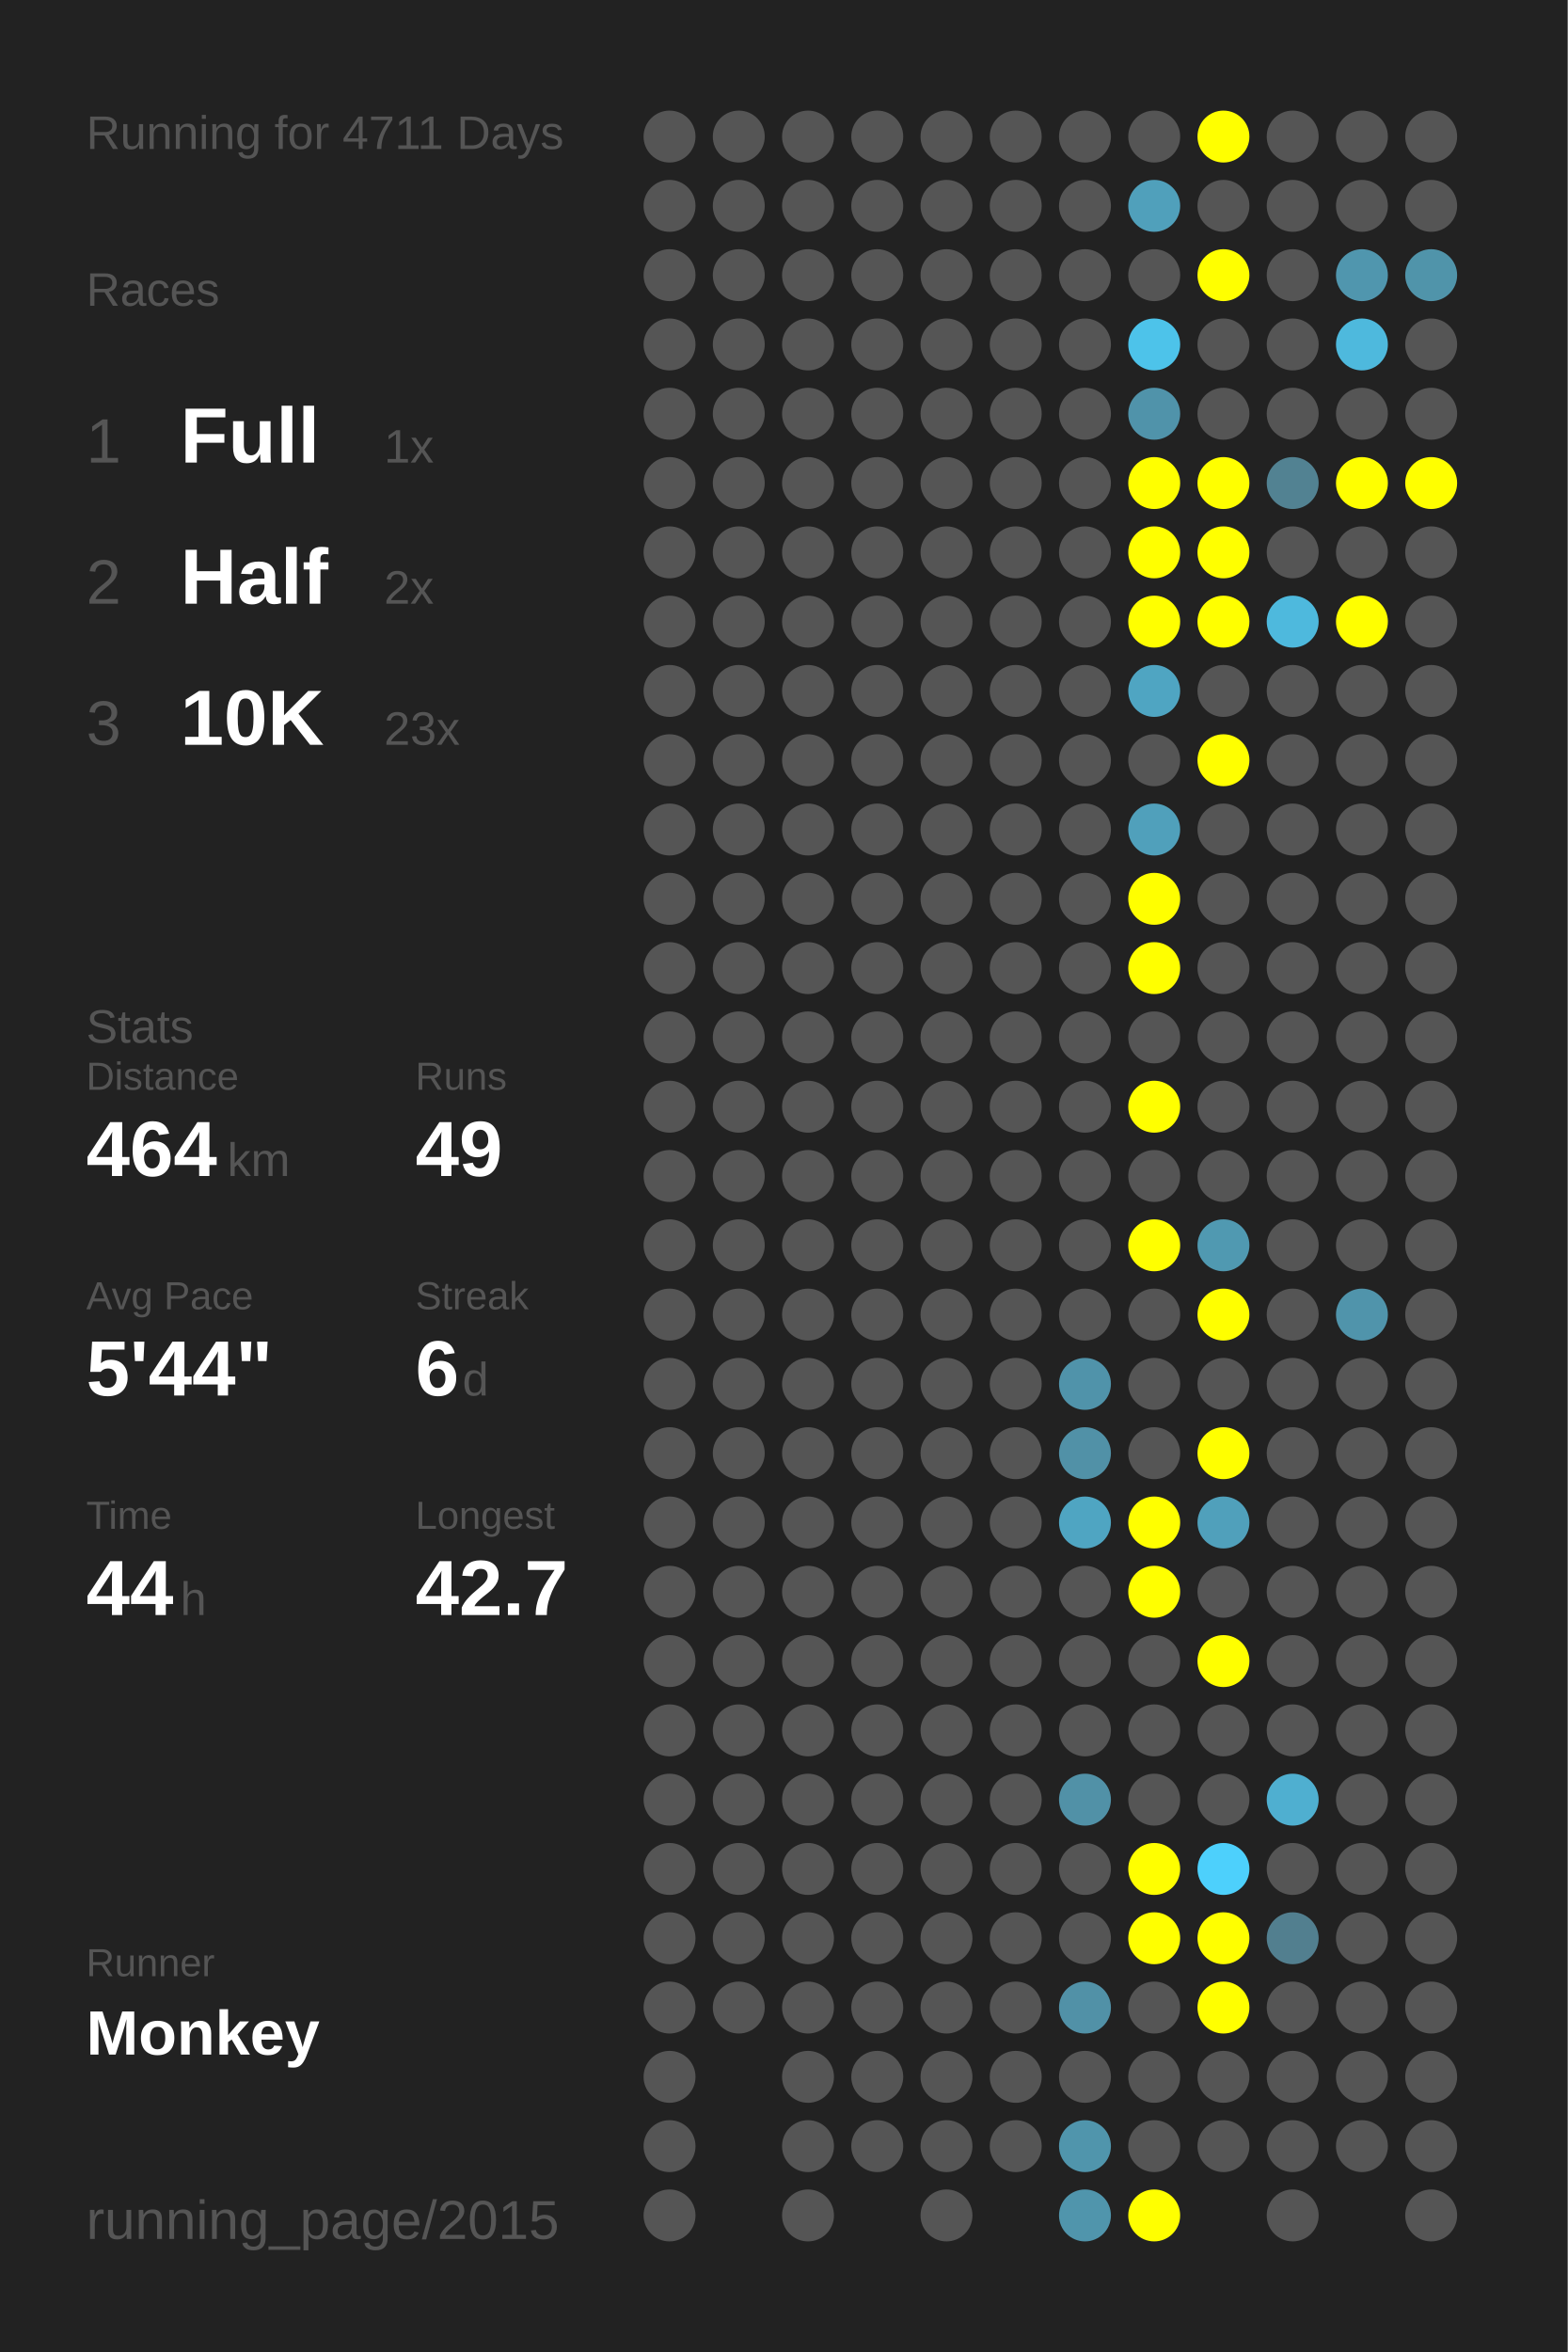
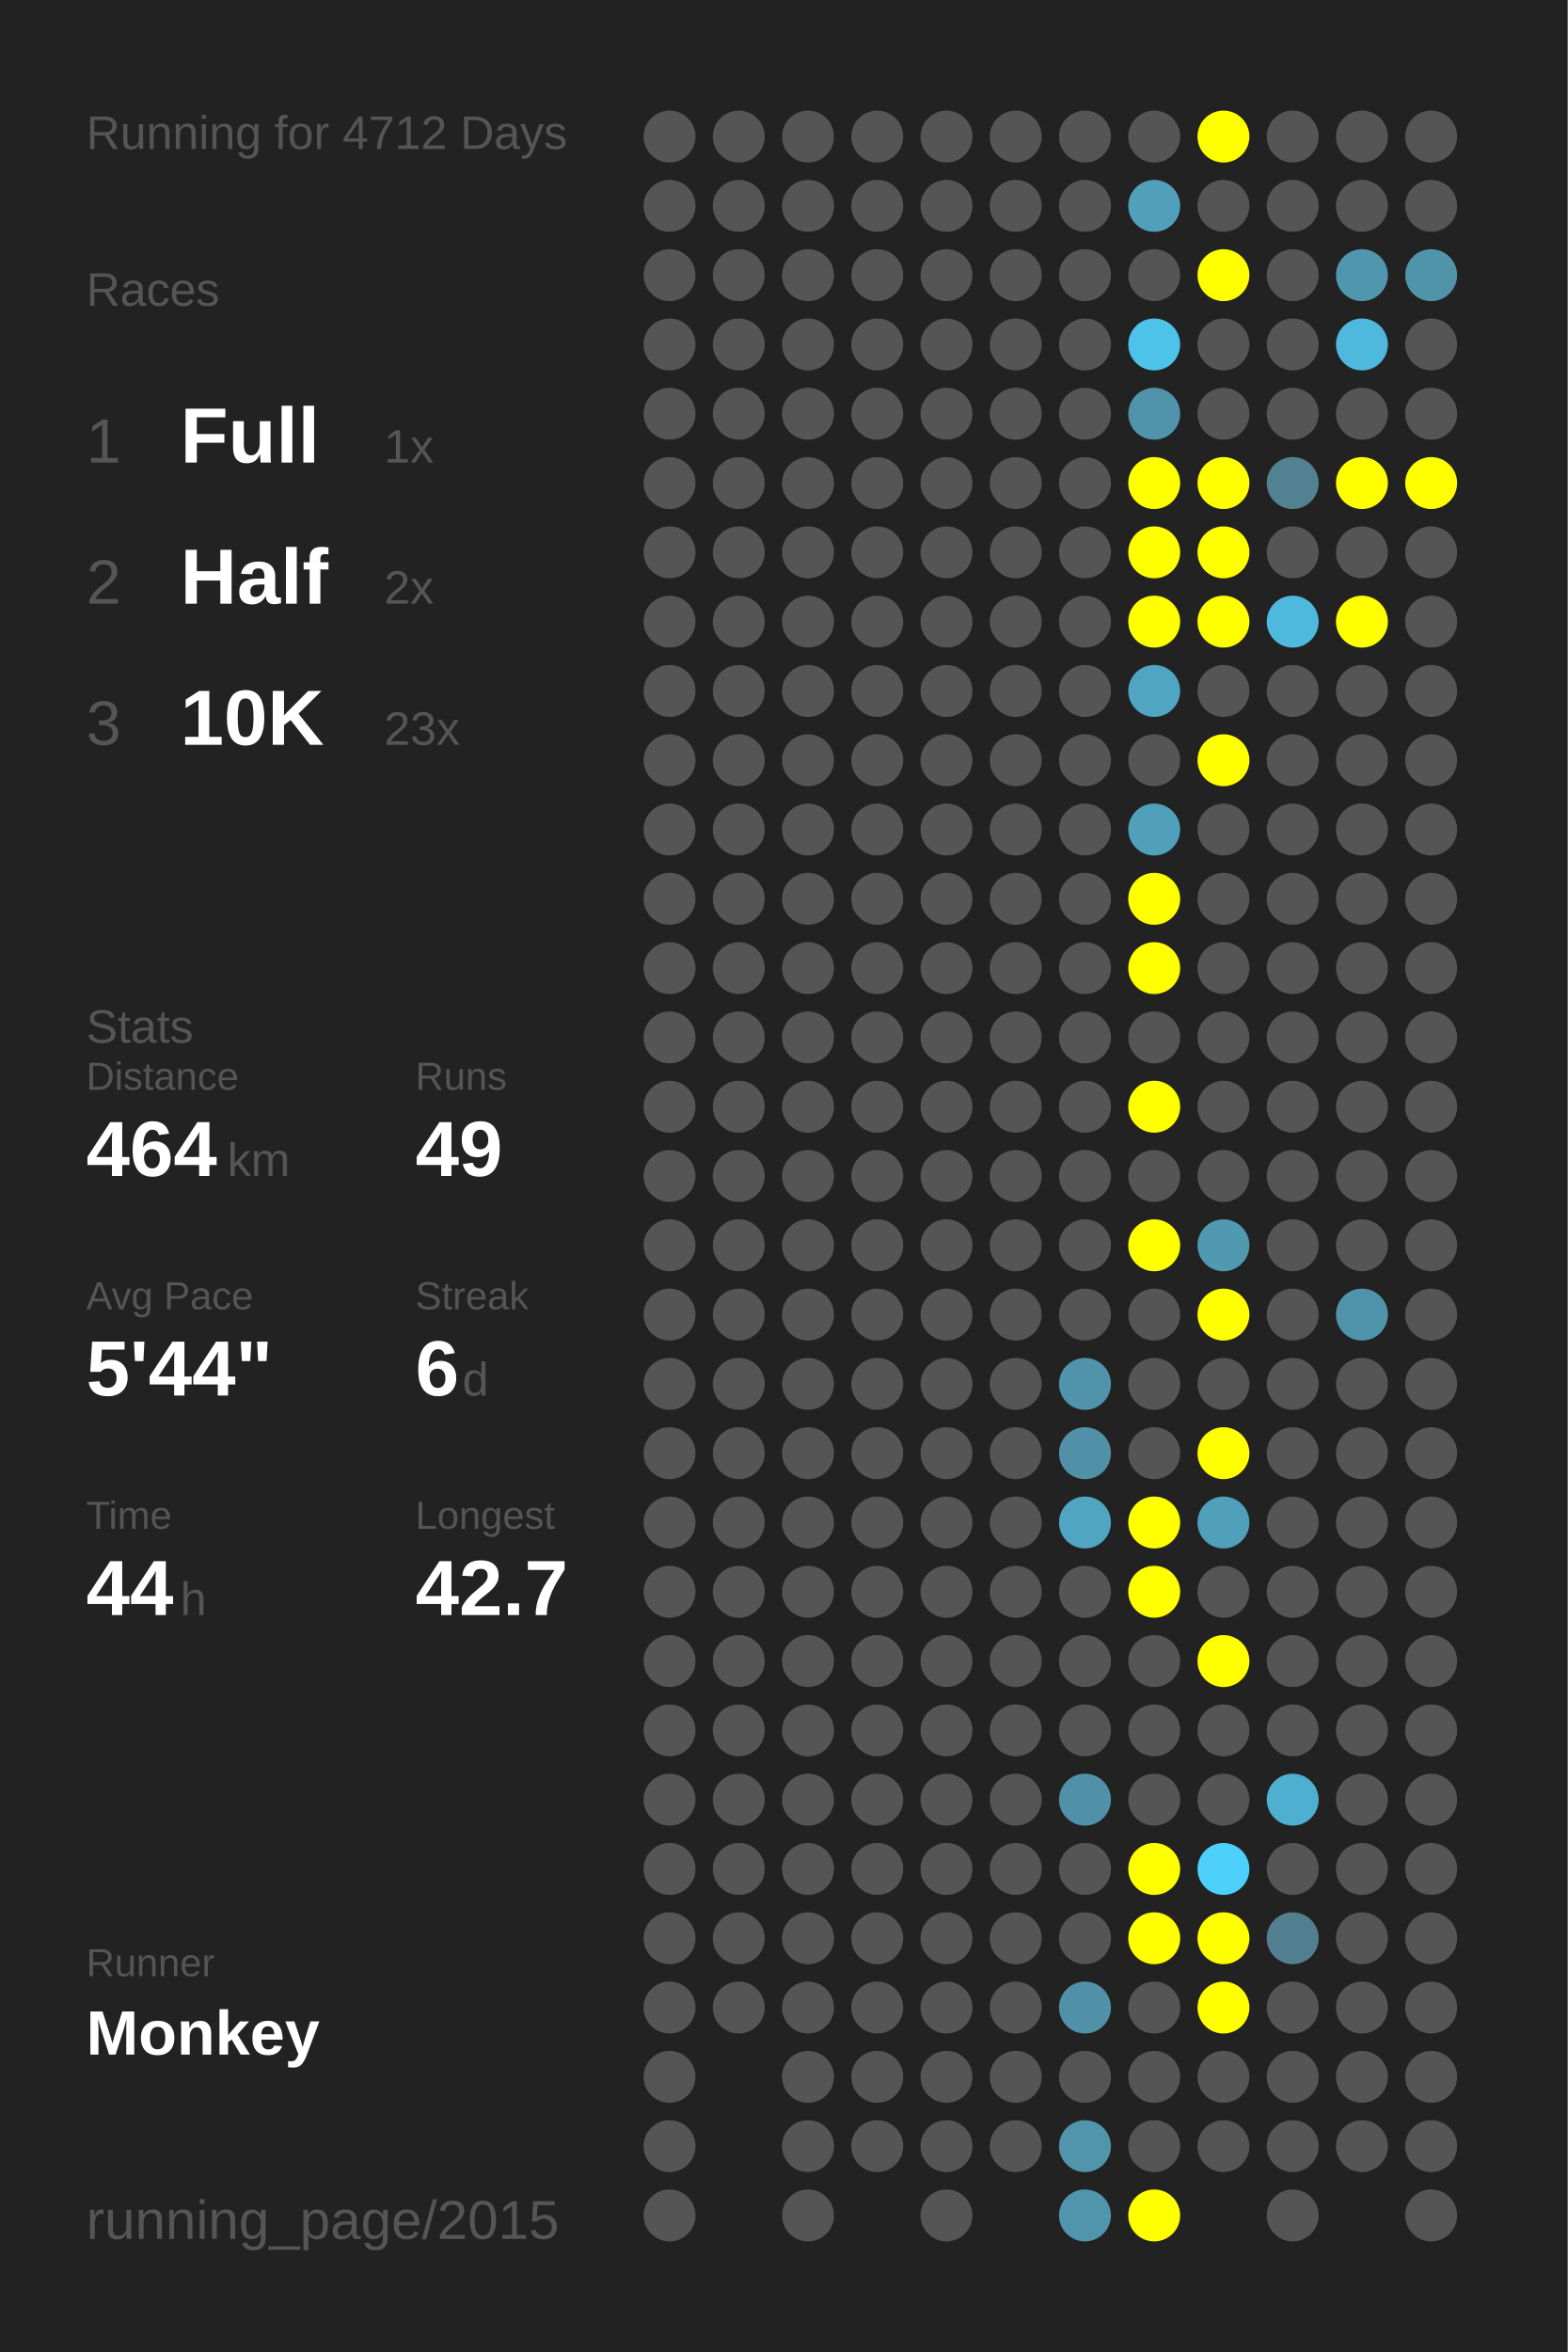
<svg xmlns="http://www.w3.org/2000/svg" baseProfile="full" height="300mm" version="1.1" viewBox="0,0,200,300" width="200mm">
  <defs />
  <rect fill="#222222" height="300" width="200" x="0" y="0" />
-   <text fill="#555555" style="font-size:6px; font-family:Arial;" x="11" y="19">Running for 4711 Days</text>
+   <text fill="#555555" style="font-size:6px; font-family:Arial;" x="11" y="19">Running for 4712 Days</text>
  <text fill="#555555" style="font-size:6px; font-family:Arial;" x="11" y="39">Races</text>
  <text fill="#555555" style="font-size:8px; font-family:Arial;" x="11" y="59">1</text>
  <text fill="#FFFFFF" style="font-size:10px; font-family:Arial; font-weight:bold;" x="23" y="59">Full</text>
  <text fill="#555555" style="font-size:6px; font-family:Arial;" x="49" y="59">1x</text>
  <text fill="#555555" style="font-size:8px; font-family:Arial;" x="11" y="77">2</text>
  <text fill="#FFFFFF" style="font-size:10px; font-family:Arial; font-weight:bold;" x="23" y="77">Half</text>
  <text fill="#555555" style="font-size:6px; font-family:Arial;" x="49" y="77">2x</text>
  <text fill="#555555" style="font-size:8px; font-family:Arial;" x="11" y="95">3</text>
  <text fill="#FFFFFF" style="font-size:10px; font-family:Arial; font-weight:bold;" x="23" y="95">10K</text>
  <text fill="#555555" style="font-size:6px; font-family:Arial;" x="49" y="95">23x</text>
  <text fill="#555555" style="font-size:6px; font-family:Arial;" x="11" y="133">Stats</text>
  <text fill="#555555" style="font-size:5px; font-family:Arial;" x="11" y="139">Distance</text>
  <text fill="#FFFFFF" style="font-size:10px; font-family:Arial; font-weight:bold;" x="11" y="150">464</text>
  <text fill="#555555" style="font-size:6px; font-family:Arial;" x="29" y="150">km</text>
  <text fill="#555555" style="font-size:5px; font-family:Arial;" x="53" y="139">Runs</text>
  <text fill="#FFFFFF" style="font-size:10px; font-family:Arial; font-weight:bold;" x="53" y="150">49</text>
  <text fill="#555555" style="font-size:5px; font-family:Arial;" x="11" y="167">Avg Pace</text>
  <text fill="#FFFFFF" style="font-size:10px; font-family:Arial; font-weight:bold;" x="11" y="178">5'44"</text>
  <text fill="#555555" style="font-size:5px; font-family:Arial;" x="53" y="167">Streak</text>
  <text fill="#FFFFFF" style="font-size:10px; font-family:Arial; font-weight:bold;" x="53" y="178">6</text>
  <text fill="#555555" style="font-size:6px; font-family:Arial;" x="59" y="178">d</text>
  <text fill="#555555" style="font-size:5px; font-family:Arial;" x="11" y="195">Time</text>
  <text fill="#FFFFFF" style="font-size:10px; font-family:Arial; font-weight:bold;" x="11" y="206">44</text>
  <text fill="#555555" style="font-size:6px; font-family:Arial;" x="23" y="206">h</text>
  <text fill="#555555" style="font-size:5px; font-family:Arial;" x="53" y="195">Longest</text>
  <text fill="#FFFFFF" style="font-size:10px; font-family:Arial; font-weight:bold;" x="53" y="206">42.7</text>
  <text fill="#555555" style="font-size:5px; font-family:Arial;" x="11" y="252.065">Runner</text>
  <text fill="#FFFFFF" style="font-size:8px; font-family:Arial; font-weight:bold;" x="11" y="262.065">Monkey</text>
  <text fill="#555555" style="font-size:7px; font-family:Arial;" x="11" y="285.581">running_page/2015</text>
  <circle cx="85.417" cy="17.419" fill="#555555" r="3.312" />
  <circle cx="85.417" cy="26.258" fill="#555555" r="3.312" />
  <circle cx="85.417" cy="35.097" fill="#555555" r="3.312" />
  <circle cx="85.417" cy="43.935" fill="#555555" r="3.312" />
  <circle cx="85.417" cy="52.774" fill="#555555" r="3.312" />
  <circle cx="85.417" cy="61.613" fill="#555555" r="3.312" />
  <circle cx="85.417" cy="70.452" fill="#555555" r="3.312" />
  <circle cx="85.417" cy="79.29" fill="#555555" r="3.312" />
  <circle cx="85.417" cy="88.129" fill="#555555" r="3.312" />
  <circle cx="85.417" cy="96.968" fill="#555555" r="3.312" />
  <circle cx="85.417" cy="105.806" fill="#555555" r="3.312" />
  <circle cx="85.417" cy="114.645" fill="#555555" r="3.312" />
  <circle cx="85.417" cy="123.484" fill="#555555" r="3.312" />
  <circle cx="85.417" cy="132.323" fill="#555555" r="3.312" />
  <circle cx="85.417" cy="141.161" fill="#555555" r="3.312" />
  <circle cx="85.417" cy="150" fill="#555555" r="3.312" />
  <circle cx="85.417" cy="158.839" fill="#555555" r="3.312" />
  <circle cx="85.417" cy="167.677" fill="#555555" r="3.312" />
  <circle cx="85.417" cy="176.516" fill="#555555" r="3.312" />
  <circle cx="85.417" cy="185.355" fill="#555555" r="3.312" />
  <circle cx="85.417" cy="194.194" fill="#555555" r="3.312" />
  <circle cx="85.417" cy="203.032" fill="#555555" r="3.312" />
  <circle cx="85.417" cy="211.871" fill="#555555" r="3.312" />
  <circle cx="85.417" cy="220.71" fill="#555555" r="3.312" />
  <circle cx="85.417" cy="229.548" fill="#555555" r="3.312" />
  <circle cx="85.417" cy="238.387" fill="#555555" r="3.312" />
  <circle cx="85.417" cy="247.226" fill="#555555" r="3.312" />
  <circle cx="85.417" cy="256.065" fill="#555555" r="3.312" />
  <circle cx="85.417" cy="264.903" fill="#555555" r="3.312" />
  <circle cx="85.417" cy="273.742" fill="#555555" r="3.312" />
  <circle cx="85.417" cy="282.581" fill="#555555" r="3.312" />
  <circle cx="94.25" cy="17.419" fill="#555555" r="3.312" />
  <circle cx="94.25" cy="26.258" fill="#555555" r="3.312" />
  <circle cx="94.25" cy="35.097" fill="#555555" r="3.312" />
  <circle cx="94.25" cy="43.935" fill="#555555" r="3.312" />
  <circle cx="94.25" cy="52.774" fill="#555555" r="3.312" />
  <circle cx="94.25" cy="61.613" fill="#555555" r="3.312" />
  <circle cx="94.25" cy="70.452" fill="#555555" r="3.312" />
  <circle cx="94.25" cy="79.29" fill="#555555" r="3.312" />
  <circle cx="94.25" cy="88.129" fill="#555555" r="3.312" />
  <circle cx="94.25" cy="96.968" fill="#555555" r="3.312" />
  <circle cx="94.25" cy="105.806" fill="#555555" r="3.312" />
  <circle cx="94.25" cy="114.645" fill="#555555" r="3.312" />
  <circle cx="94.25" cy="123.484" fill="#555555" r="3.312" />
  <circle cx="94.25" cy="132.323" fill="#555555" r="3.312" />
  <circle cx="94.25" cy="141.161" fill="#555555" r="3.312" />
  <circle cx="94.25" cy="150" fill="#555555" r="3.312" />
  <circle cx="94.25" cy="158.839" fill="#555555" r="3.312" />
  <circle cx="94.25" cy="167.677" fill="#555555" r="3.312" />
  <circle cx="94.25" cy="176.516" fill="#555555" r="3.312" />
  <circle cx="94.25" cy="185.355" fill="#555555" r="3.312" />
  <circle cx="94.25" cy="194.194" fill="#555555" r="3.312" />
  <circle cx="94.25" cy="203.032" fill="#555555" r="3.312" />
  <circle cx="94.25" cy="211.871" fill="#555555" r="3.312" />
  <circle cx="94.25" cy="220.71" fill="#555555" r="3.312" />
  <circle cx="94.25" cy="229.548" fill="#555555" r="3.312" />
  <circle cx="94.25" cy="238.387" fill="#555555" r="3.312" />
  <circle cx="94.25" cy="247.226" fill="#555555" r="3.312" />
  <circle cx="94.25" cy="256.065" fill="#555555" r="3.312" />
  <circle cx="103.083" cy="17.419" fill="#555555" r="3.312" />
  <circle cx="103.083" cy="26.258" fill="#555555" r="3.312" />
  <circle cx="103.083" cy="35.097" fill="#555555" r="3.312" />
  <circle cx="103.083" cy="43.935" fill="#555555" r="3.312" />
  <circle cx="103.083" cy="52.774" fill="#555555" r="3.312" />
  <circle cx="103.083" cy="61.613" fill="#555555" r="3.312" />
  <circle cx="103.083" cy="70.452" fill="#555555" r="3.312" />
  <circle cx="103.083" cy="79.29" fill="#555555" r="3.312" />
  <circle cx="103.083" cy="88.129" fill="#555555" r="3.312" />
  <circle cx="103.083" cy="96.968" fill="#555555" r="3.312" />
  <circle cx="103.083" cy="105.806" fill="#555555" r="3.312" />
  <circle cx="103.083" cy="114.645" fill="#555555" r="3.312" />
  <circle cx="103.083" cy="123.484" fill="#555555" r="3.312" />
  <circle cx="103.083" cy="132.323" fill="#555555" r="3.312" />
  <circle cx="103.083" cy="141.161" fill="#555555" r="3.312" />
  <circle cx="103.083" cy="150" fill="#555555" r="3.312" />
  <circle cx="103.083" cy="158.839" fill="#555555" r="3.312" />
  <circle cx="103.083" cy="167.677" fill="#555555" r="3.312" />
  <circle cx="103.083" cy="176.516" fill="#555555" r="3.312" />
  <circle cx="103.083" cy="185.355" fill="#555555" r="3.312" />
  <circle cx="103.083" cy="194.194" fill="#555555" r="3.312" />
  <circle cx="103.083" cy="203.032" fill="#555555" r="3.312" />
  <circle cx="103.083" cy="211.871" fill="#555555" r="3.312" />
  <circle cx="103.083" cy="220.71" fill="#555555" r="3.312" />
  <circle cx="103.083" cy="229.548" fill="#555555" r="3.312" />
  <circle cx="103.083" cy="238.387" fill="#555555" r="3.312" />
  <circle cx="103.083" cy="247.226" fill="#555555" r="3.312" />
  <circle cx="103.083" cy="256.065" fill="#555555" r="3.312" />
  <circle cx="103.083" cy="264.903" fill="#555555" r="3.312" />
  <circle cx="103.083" cy="273.742" fill="#555555" r="3.312" />
  <circle cx="103.083" cy="282.581" fill="#555555" r="3.312" />
  <circle cx="111.917" cy="17.419" fill="#555555" r="3.312" />
  <circle cx="111.917" cy="26.258" fill="#555555" r="3.312" />
  <circle cx="111.917" cy="35.097" fill="#555555" r="3.312" />
  <circle cx="111.917" cy="43.935" fill="#555555" r="3.312" />
  <circle cx="111.917" cy="52.774" fill="#555555" r="3.312" />
  <circle cx="111.917" cy="61.613" fill="#555555" r="3.312" />
  <circle cx="111.917" cy="70.452" fill="#555555" r="3.312" />
  <circle cx="111.917" cy="79.29" fill="#555555" r="3.312" />
  <circle cx="111.917" cy="88.129" fill="#555555" r="3.312" />
  <circle cx="111.917" cy="96.968" fill="#555555" r="3.312" />
  <circle cx="111.917" cy="105.806" fill="#555555" r="3.312" />
  <circle cx="111.917" cy="114.645" fill="#555555" r="3.312" />
  <circle cx="111.917" cy="123.484" fill="#555555" r="3.312" />
  <circle cx="111.917" cy="132.323" fill="#555555" r="3.312" />
  <circle cx="111.917" cy="141.161" fill="#555555" r="3.312" />
  <circle cx="111.917" cy="150" fill="#555555" r="3.312" />
  <circle cx="111.917" cy="158.839" fill="#555555" r="3.312" />
  <circle cx="111.917" cy="167.677" fill="#555555" r="3.312" />
  <circle cx="111.917" cy="176.516" fill="#555555" r="3.312" />
  <circle cx="111.917" cy="185.355" fill="#555555" r="3.312" />
  <circle cx="111.917" cy="194.194" fill="#555555" r="3.312" />
  <circle cx="111.917" cy="203.032" fill="#555555" r="3.312" />
  <circle cx="111.917" cy="211.871" fill="#555555" r="3.312" />
  <circle cx="111.917" cy="220.71" fill="#555555" r="3.312" />
  <circle cx="111.917" cy="229.548" fill="#555555" r="3.312" />
  <circle cx="111.917" cy="238.387" fill="#555555" r="3.312" />
  <circle cx="111.917" cy="247.226" fill="#555555" r="3.312" />
  <circle cx="111.917" cy="256.065" fill="#555555" r="3.312" />
  <circle cx="111.917" cy="264.903" fill="#555555" r="3.312" />
  <circle cx="111.917" cy="273.742" fill="#555555" r="3.312" />
  <circle cx="120.75" cy="17.419" fill="#555555" r="3.312" />
  <circle cx="120.75" cy="26.258" fill="#555555" r="3.312" />
  <circle cx="120.75" cy="35.097" fill="#555555" r="3.312" />
  <circle cx="120.75" cy="43.935" fill="#555555" r="3.312" />
  <circle cx="120.75" cy="52.774" fill="#555555" r="3.312" />
  <circle cx="120.75" cy="61.613" fill="#555555" r="3.312" />
  <circle cx="120.75" cy="70.452" fill="#555555" r="3.312" />
  <circle cx="120.75" cy="79.29" fill="#555555" r="3.312" />
  <circle cx="120.75" cy="88.129" fill="#555555" r="3.312" />
  <circle cx="120.75" cy="96.968" fill="#555555" r="3.312" />
  <circle cx="120.75" cy="105.806" fill="#555555" r="3.312" />
  <circle cx="120.75" cy="114.645" fill="#555555" r="3.312" />
  <circle cx="120.75" cy="123.484" fill="#555555" r="3.312" />
  <circle cx="120.75" cy="132.323" fill="#555555" r="3.312" />
  <circle cx="120.75" cy="141.161" fill="#555555" r="3.312" />
  <circle cx="120.75" cy="150" fill="#555555" r="3.312" />
  <circle cx="120.75" cy="158.839" fill="#555555" r="3.312" />
  <circle cx="120.75" cy="167.677" fill="#555555" r="3.312" />
  <circle cx="120.75" cy="176.516" fill="#555555" r="3.312" />
  <circle cx="120.75" cy="185.355" fill="#555555" r="3.312" />
  <circle cx="120.75" cy="194.194" fill="#555555" r="3.312" />
  <circle cx="120.75" cy="203.032" fill="#555555" r="3.312" />
  <circle cx="120.75" cy="211.871" fill="#555555" r="3.312" />
  <circle cx="120.75" cy="220.71" fill="#555555" r="3.312" />
  <circle cx="120.75" cy="229.548" fill="#555555" r="3.312" />
  <circle cx="120.75" cy="238.387" fill="#555555" r="3.312" />
  <circle cx="120.75" cy="247.226" fill="#555555" r="3.312" />
  <circle cx="120.75" cy="256.065" fill="#555555" r="3.312" />
  <circle cx="120.75" cy="264.903" fill="#555555" r="3.312" />
  <circle cx="120.75" cy="273.742" fill="#555555" r="3.312" />
  <circle cx="120.75" cy="282.581" fill="#555555" r="3.312" />
  <circle cx="129.583" cy="17.419" fill="#555555" r="3.312" />
  <circle cx="129.583" cy="26.258" fill="#555555" r="3.312" />
  <circle cx="129.583" cy="35.097" fill="#555555" r="3.312" />
  <circle cx="129.583" cy="43.935" fill="#555555" r="3.312" />
  <circle cx="129.583" cy="52.774" fill="#555555" r="3.312" />
  <circle cx="129.583" cy="61.613" fill="#555555" r="3.312" />
  <circle cx="129.583" cy="70.452" fill="#555555" r="3.312" />
  <circle cx="129.583" cy="79.29" fill="#555555" r="3.312" />
  <circle cx="129.583" cy="88.129" fill="#555555" r="3.312" />
  <circle cx="129.583" cy="96.968" fill="#555555" r="3.312" />
  <circle cx="129.583" cy="105.806" fill="#555555" r="3.312" />
  <circle cx="129.583" cy="114.645" fill="#555555" r="3.312" />
  <circle cx="129.583" cy="123.484" fill="#555555" r="3.312" />
  <circle cx="129.583" cy="132.323" fill="#555555" r="3.312" />
  <circle cx="129.583" cy="141.161" fill="#555555" r="3.312" />
  <circle cx="129.583" cy="150" fill="#555555" r="3.312" />
  <circle cx="129.583" cy="158.839" fill="#555555" r="3.312" />
  <circle cx="129.583" cy="167.677" fill="#555555" r="3.312" />
  <circle cx="129.583" cy="176.516" fill="#555555" r="3.312" />
  <circle cx="129.583" cy="185.355" fill="#555555" r="3.312" />
  <circle cx="129.583" cy="194.194" fill="#555555" r="3.312" />
  <circle cx="129.583" cy="203.032" fill="#555555" r="3.312" />
  <circle cx="129.583" cy="211.871" fill="#555555" r="3.312" />
  <circle cx="129.583" cy="220.71" fill="#555555" r="3.312" />
  <circle cx="129.583" cy="229.548" fill="#555555" r="3.312" />
  <circle cx="129.583" cy="238.387" fill="#555555" r="3.312" />
  <circle cx="129.583" cy="247.226" fill="#555555" r="3.312" />
  <circle cx="129.583" cy="256.065" fill="#555555" r="3.312" />
  <circle cx="129.583" cy="264.903" fill="#555555" r="3.312" />
  <circle cx="129.583" cy="273.742" fill="#555555" r="3.312" />
  <circle cx="138.417" cy="17.419" fill="#555555" r="3.312" />
  <circle cx="138.417" cy="26.258" fill="#555555" r="3.312" />
  <circle cx="138.417" cy="35.097" fill="#555555" r="3.312" />
  <circle cx="138.417" cy="43.935" fill="#555555" r="3.312" />
  <circle cx="138.417" cy="52.774" fill="#555555" r="3.312" />
  <circle cx="138.417" cy="61.613" fill="#555555" r="3.312" />
  <circle cx="138.417" cy="70.452" fill="#555555" r="3.312" />
  <circle cx="138.417" cy="79.29" fill="#555555" r="3.312" />
  <circle cx="138.417" cy="88.129" fill="#555555" r="3.312" />
  <circle cx="138.417" cy="96.968" fill="#555555" r="3.312" />
  <circle cx="138.417" cy="105.806" fill="#555555" r="3.312" />
  <circle cx="138.417" cy="114.645" fill="#555555" r="3.312" />
  <circle cx="138.417" cy="123.484" fill="#555555" r="3.312" />
  <circle cx="138.417" cy="132.323" fill="#555555" r="3.312" />
  <circle cx="138.417" cy="141.161" fill="#555555" r="3.312" />
  <circle cx="138.417" cy="150" fill="#555555" r="3.312" />
  <circle cx="138.417" cy="158.839" fill="#555555" r="3.312" />
  <circle cx="138.417" cy="167.677" fill="#555555" r="3.312" />
  <circle cx="138.417" cy="176.516" fill="#5093aa" r="3.312" />
  <circle cx="138.417" cy="185.355" fill="#5191a7" r="3.312" />
  <circle cx="138.417" cy="194.194" fill="#4fa5c2" r="3.312" />
  <circle cx="138.417" cy="203.032" fill="#555555" r="3.312" />
  <circle cx="138.417" cy="211.871" fill="#555555" r="3.312" />
  <circle cx="138.417" cy="220.71" fill="#555555" r="3.312" />
  <circle cx="138.417" cy="229.548" fill="#5191a7" r="3.312" />
  <circle cx="138.417" cy="238.387" fill="#555555" r="3.312" />
  <circle cx="138.417" cy="247.226" fill="#555555" r="3.312" />
  <circle cx="138.417" cy="256.065" fill="#5191a7" r="3.312" />
  <circle cx="138.417" cy="264.903" fill="#555555" r="3.312" />
  <circle cx="138.417" cy="273.742" fill="#5095ac" r="3.312" />
  <circle cx="138.417" cy="282.581" fill="#5095ac" r="3.312" />
  <circle cx="147.25" cy="17.419" fill="#555555" r="3.312" />
  <circle cx="147.25" cy="26.258" fill="#50a0bb" r="3.312" />
  <circle cx="147.25" cy="35.097" fill="#555555" r="3.312" />
  <circle cx="147.25" cy="43.935" fill="#4dc3ea" r="3.312" />
  <circle cx="147.25" cy="52.774" fill="#5093aa" r="3.312" />
  <circle cx="147.25" cy="61.613" fill="#FFFF00" r="3.312" />
  <circle cx="147.25" cy="70.452" fill="#FFFF00" r="3.312" />
  <circle cx="147.25" cy="79.29" fill="#FFFF00" r="3.312" />
  <circle cx="147.25" cy="88.129" fill="#4fa5c2" r="3.312" />
  <circle cx="147.25" cy="96.968" fill="#555555" r="3.312" />
  <circle cx="147.25" cy="105.806" fill="#50a0bb" r="3.312" />
  <circle cx="147.25" cy="114.645" fill="#FFFF00" r="3.312" />
  <circle cx="147.25" cy="123.484" fill="#FFFF00" r="3.312" />
  <circle cx="147.25" cy="132.323" fill="#555555" r="3.312" />
  <circle cx="147.25" cy="141.161" fill="#FFFF00" r="3.312" />
  <circle cx="147.25" cy="150" fill="#555555" r="3.312" />
  <circle cx="147.25" cy="158.839" fill="#FFFF00" r="3.312" />
  <circle cx="147.25" cy="167.677" fill="#555555" r="3.312" />
  <circle cx="147.25" cy="176.516" fill="#555555" r="3.312" />
  <circle cx="147.25" cy="185.355" fill="#555555" r="3.312" />
  <circle cx="147.25" cy="194.194" fill="#FFFF00" r="3.312" />
  <circle cx="147.25" cy="203.032" fill="#FFFF00" r="3.312" />
  <circle cx="147.25" cy="211.871" fill="#555555" r="3.312" />
  <circle cx="147.25" cy="220.71" fill="#555555" r="3.312" />
  <circle cx="147.25" cy="229.548" fill="#555555" r="3.312" />
  <circle cx="147.25" cy="238.387" fill="#FFFF00" r="3.312" />
  <circle cx="147.25" cy="247.226" fill="#FFFF00" r="3.312" />
  <circle cx="147.25" cy="256.065" fill="#555555" r="3.312" />
  <circle cx="147.25" cy="264.903" fill="#555555" r="3.312" />
  <circle cx="147.25" cy="273.742" fill="#555555" r="3.312" />
  <circle cx="147.25" cy="282.581" fill="#FFFF00" r="3.312" />
  <circle cx="156.083" cy="17.419" fill="#FFFF00" r="3.312" />
  <circle cx="156.083" cy="26.258" fill="#555555" r="3.312" />
  <circle cx="156.083" cy="35.097" fill="#FFFF00" r="3.312" />
  <circle cx="156.083" cy="43.935" fill="#555555" r="3.312" />
  <circle cx="156.083" cy="52.774" fill="#555555" r="3.312" />
  <circle cx="156.083" cy="61.613" fill="#FFFF00" r="3.312" />
  <circle cx="156.083" cy="70.452" fill="#FFFF00" r="3.312" />
  <circle cx="156.083" cy="79.29" fill="#FFFF00" r="3.312" />
  <circle cx="156.083" cy="88.129" fill="#555555" r="3.312" />
  <circle cx="156.083" cy="96.968" fill="#FFFF00" r="3.312" />
  <circle cx="156.083" cy="105.806" fill="#555555" r="3.312" />
  <circle cx="156.083" cy="114.645" fill="#555555" r="3.312" />
  <circle cx="156.083" cy="123.484" fill="#555555" r="3.312" />
  <circle cx="156.083" cy="132.323" fill="#555555" r="3.312" />
  <circle cx="156.083" cy="141.161" fill="#555555" r="3.312" />
  <circle cx="156.083" cy="150" fill="#555555" r="3.312" />
  <circle cx="156.083" cy="158.839" fill="#5099b1" r="3.312" />
  <circle cx="156.083" cy="167.677" fill="#FFFF00" r="3.312" />
  <circle cx="156.083" cy="176.516" fill="#555555" r="3.312" />
  <circle cx="156.083" cy="185.355" fill="#FFFF00" r="3.312" />
  <circle cx="156.083" cy="194.194" fill="#50a0bb" r="3.312" />
  <circle cx="156.083" cy="203.032" fill="#555555" r="3.312" />
  <circle cx="156.083" cy="211.871" fill="#FFFF00" r="3.312" />
  <circle cx="156.083" cy="220.71" fill="#555555" r="3.312" />
  <circle cx="156.083" cy="229.548" fill="#555555" r="3.312" />
  <circle cx="156.083" cy="238.387" fill="#4dd0fc" r="3.312" />
  <circle cx="156.083" cy="247.226" fill="#FFFF00" r="3.312" />
  <circle cx="156.083" cy="256.065" fill="#FFFF00" r="3.312" />
  <circle cx="156.083" cy="264.903" fill="#555555" r="3.312" />
  <circle cx="156.083" cy="273.742" fill="#555555" r="3.312" />
  <circle cx="164.917" cy="17.419" fill="#555555" r="3.312" />
  <circle cx="164.917" cy="26.258" fill="#555555" r="3.312" />
  <circle cx="164.917" cy="35.097" fill="#555555" r="3.312" />
  <circle cx="164.917" cy="43.935" fill="#555555" r="3.312" />
  <circle cx="164.917" cy="52.774" fill="#555555" r="3.312" />
  <circle cx="164.917" cy="61.613" fill="#528292" r="3.312" />
  <circle cx="164.917" cy="70.452" fill="#555555" r="3.312" />
  <circle cx="164.917" cy="79.29" fill="#4eb9dd" r="3.312" />
  <circle cx="164.917" cy="88.129" fill="#555555" r="3.312" />
  <circle cx="164.917" cy="96.968" fill="#555555" r="3.312" />
  <circle cx="164.917" cy="105.806" fill="#555555" r="3.312" />
  <circle cx="164.917" cy="114.645" fill="#555555" r="3.312" />
  <circle cx="164.917" cy="123.484" fill="#555555" r="3.312" />
  <circle cx="164.917" cy="132.323" fill="#555555" r="3.312" />
  <circle cx="164.917" cy="141.161" fill="#555555" r="3.312" />
  <circle cx="164.917" cy="150" fill="#555555" r="3.312" />
  <circle cx="164.917" cy="158.839" fill="#555555" r="3.312" />
  <circle cx="164.917" cy="167.677" fill="#555555" r="3.312" />
  <circle cx="164.917" cy="176.516" fill="#555555" r="3.312" />
  <circle cx="164.917" cy="185.355" fill="#555555" r="3.312" />
  <circle cx="164.917" cy="194.194" fill="#555555" r="3.312" />
  <circle cx="164.917" cy="203.032" fill="#555555" r="3.312" />
  <circle cx="164.917" cy="211.871" fill="#555555" r="3.312" />
  <circle cx="164.917" cy="220.71" fill="#555555" r="3.312" />
  <circle cx="164.917" cy="229.548" fill="#4fafd0" r="3.312" />
  <circle cx="164.917" cy="238.387" fill="#555555" r="3.312" />
  <circle cx="164.917" cy="247.226" fill="#527f8f" r="3.312" />
  <circle cx="164.917" cy="256.065" fill="#555555" r="3.312" />
  <circle cx="164.917" cy="264.903" fill="#555555" r="3.312" />
  <circle cx="164.917" cy="273.742" fill="#555555" r="3.312" />
  <circle cx="164.917" cy="282.581" fill="#555555" r="3.312" />
  <circle cx="173.75" cy="17.419" fill="#555555" r="3.312" />
  <circle cx="173.75" cy="26.258" fill="#555555" r="3.312" />
  <circle cx="173.75" cy="35.097" fill="#5096ae" r="3.312" />
  <circle cx="173.75" cy="43.935" fill="#4eb9dd" r="3.312" />
  <circle cx="173.75" cy="52.774" fill="#555555" r="3.312" />
  <circle cx="173.75" cy="61.613" fill="#FFFF00" r="3.312" />
  <circle cx="173.75" cy="70.452" fill="#555555" r="3.312" />
  <circle cx="173.75" cy="79.29" fill="#FFFF00" r="3.312" />
  <circle cx="173.75" cy="88.129" fill="#555555" r="3.312" />
  <circle cx="173.75" cy="96.968" fill="#555555" r="3.312" />
  <circle cx="173.75" cy="105.806" fill="#555555" r="3.312" />
  <circle cx="173.75" cy="114.645" fill="#555555" r="3.312" />
  <circle cx="173.75" cy="123.484" fill="#555555" r="3.312" />
  <circle cx="173.75" cy="132.323" fill="#555555" r="3.312" />
  <circle cx="173.75" cy="141.161" fill="#555555" r="3.312" />
  <circle cx="173.75" cy="150" fill="#555555" r="3.312" />
  <circle cx="173.75" cy="158.839" fill="#555555" r="3.312" />
  <circle cx="173.75" cy="167.677" fill="#5094ab" r="3.312" />
  <circle cx="173.75" cy="176.516" fill="#555555" r="3.312" />
  <circle cx="173.75" cy="185.355" fill="#555555" r="3.312" />
  <circle cx="173.75" cy="194.194" fill="#555555" r="3.312" />
  <circle cx="173.75" cy="203.032" fill="#555555" r="3.312" />
  <circle cx="173.75" cy="211.871" fill="#555555" r="3.312" />
  <circle cx="173.75" cy="220.71" fill="#555555" r="3.312" />
  <circle cx="173.75" cy="229.548" fill="#555555" r="3.312" />
  <circle cx="173.75" cy="238.387" fill="#555555" r="3.312" />
  <circle cx="173.75" cy="247.226" fill="#555555" r="3.312" />
  <circle cx="173.75" cy="256.065" fill="#555555" r="3.312" />
  <circle cx="173.75" cy="264.903" fill="#555555" r="3.312" />
  <circle cx="173.75" cy="273.742" fill="#555555" r="3.312" />
  <circle cx="182.583" cy="17.419" fill="#555555" r="3.312" />
  <circle cx="182.583" cy="26.258" fill="#555555" r="3.312" />
  <circle cx="182.583" cy="35.097" fill="#5094aa" r="3.312" />
  <circle cx="182.583" cy="43.935" fill="#555555" r="3.312" />
  <circle cx="182.583" cy="52.774" fill="#555555" r="3.312" />
  <circle cx="182.583" cy="61.613" fill="#FFFF00" r="3.312" />
  <circle cx="182.583" cy="70.452" fill="#555555" r="3.312" />
  <circle cx="182.583" cy="79.29" fill="#555555" r="3.312" />
  <circle cx="182.583" cy="88.129" fill="#555555" r="3.312" />
  <circle cx="182.583" cy="96.968" fill="#555555" r="3.312" />
  <circle cx="182.583" cy="105.806" fill="#555555" r="3.312" />
  <circle cx="182.583" cy="114.645" fill="#555555" r="3.312" />
  <circle cx="182.583" cy="123.484" fill="#555555" r="3.312" />
  <circle cx="182.583" cy="132.323" fill="#555555" r="3.312" />
  <circle cx="182.583" cy="141.161" fill="#555555" r="3.312" />
  <circle cx="182.583" cy="150" fill="#555555" r="3.312" />
  <circle cx="182.583" cy="158.839" fill="#555555" r="3.312" />
  <circle cx="182.583" cy="167.677" fill="#555555" r="3.312" />
  <circle cx="182.583" cy="176.516" fill="#555555" r="3.312" />
  <circle cx="182.583" cy="185.355" fill="#555555" r="3.312" />
  <circle cx="182.583" cy="194.194" fill="#555555" r="3.312" />
  <circle cx="182.583" cy="203.032" fill="#555555" r="3.312" />
  <circle cx="182.583" cy="211.871" fill="#555555" r="3.312" />
  <circle cx="182.583" cy="220.71" fill="#555555" r="3.312" />
  <circle cx="182.583" cy="229.548" fill="#555555" r="3.312" />
  <circle cx="182.583" cy="238.387" fill="#555555" r="3.312" />
  <circle cx="182.583" cy="247.226" fill="#555555" r="3.312" />
  <circle cx="182.583" cy="256.065" fill="#555555" r="3.312" />
  <circle cx="182.583" cy="264.903" fill="#555555" r="3.312" />
  <circle cx="182.583" cy="273.742" fill="#555555" r="3.312" />
  <circle cx="182.583" cy="282.581" fill="#555555" r="3.312" />
</svg>
